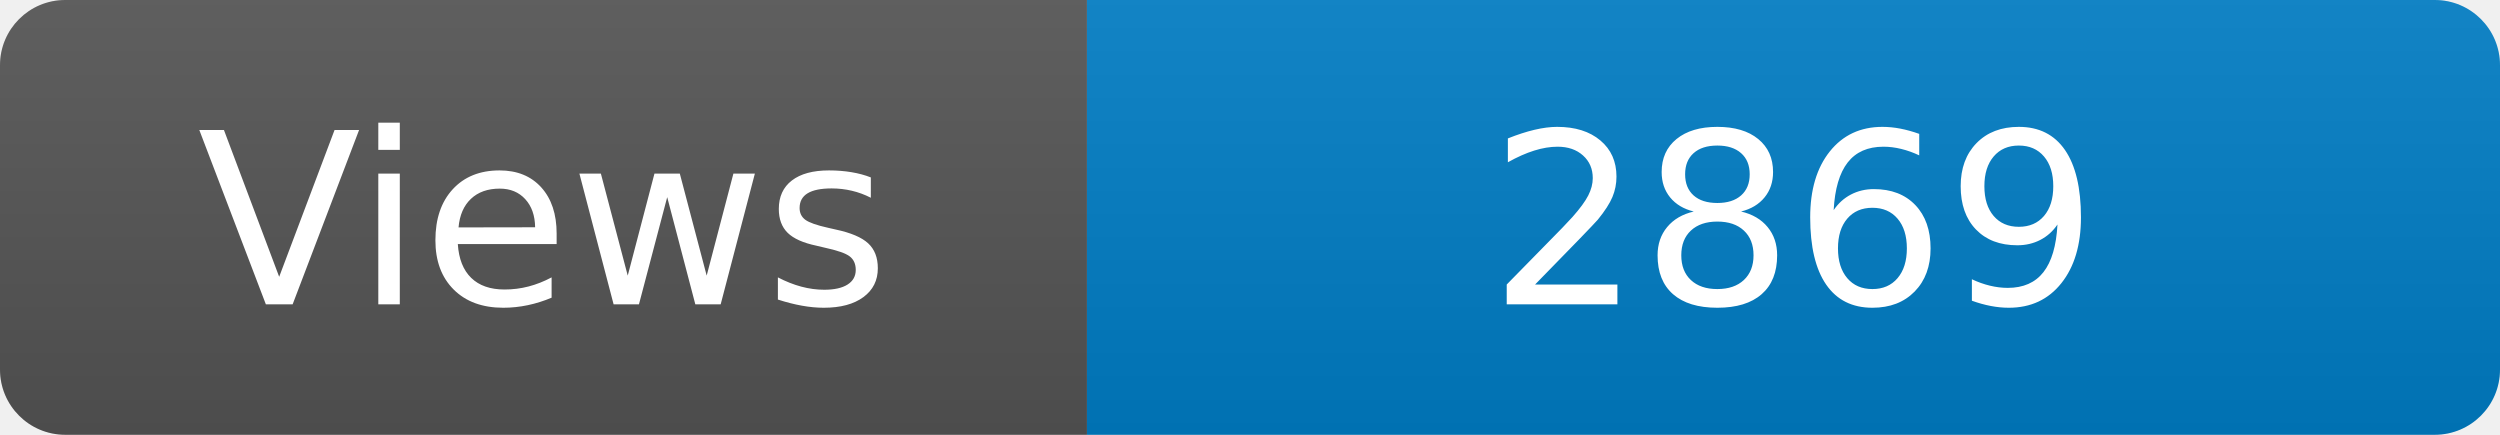
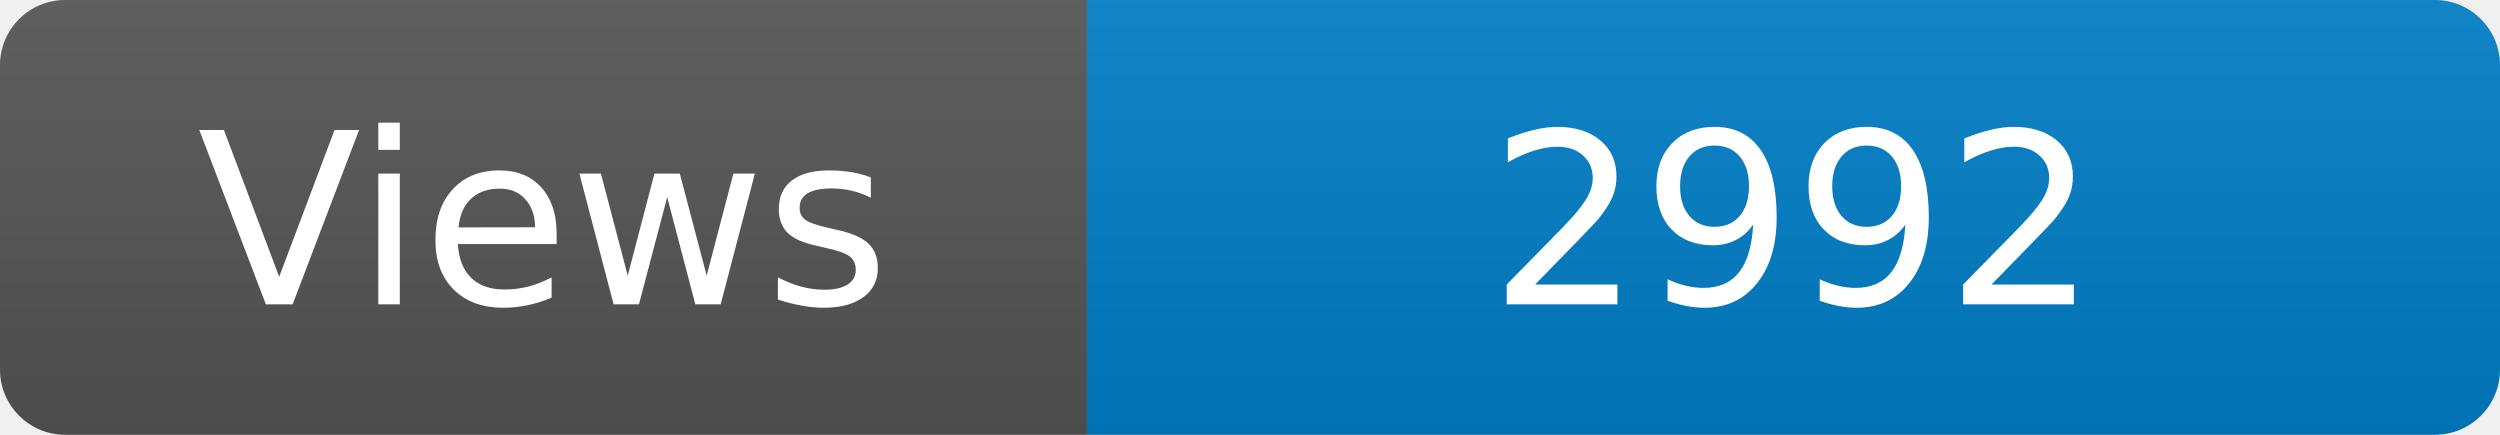
<svg xmlns="http://www.w3.org/2000/svg" width="115" height="20" role="img" aria-label="Maintained?: yes">
  <linearGradient id="s" x2="0" y2="100%">
    <stop offset="0" stop-color="#bbb" stop-opacity=".1" />
    <stop offset="1" stop-opacity=".1" />
  </linearGradient>
  <clipPath id="r">
    <rect width="115" height="20" rx="3" fill="#fff" />
  </clipPath>
  <g clip-path="url(#r)">
    <rect width="50" height="20" fill="#555" />
    <rect x="50" width="160" height="20" fill="#007ec6" />
    <rect width="115" height="20" fill="url(#s)" />
  </g>
  <g fill="#fff" text-anchor="middle" font-family="Verdana,Geneva,DejaVu Sans,sans-serif" font-size="110">
    <text x="250" y="140" transform="scale(.1)" fill="#fff">Views</text>
-     <text x="825" y="140" transform="scale(.1)" fill="#fff">2869</text>
+     <text x="825" y="140" transform="scale(.1)" fill="#fff">2992</text>
  </g>
</svg>
